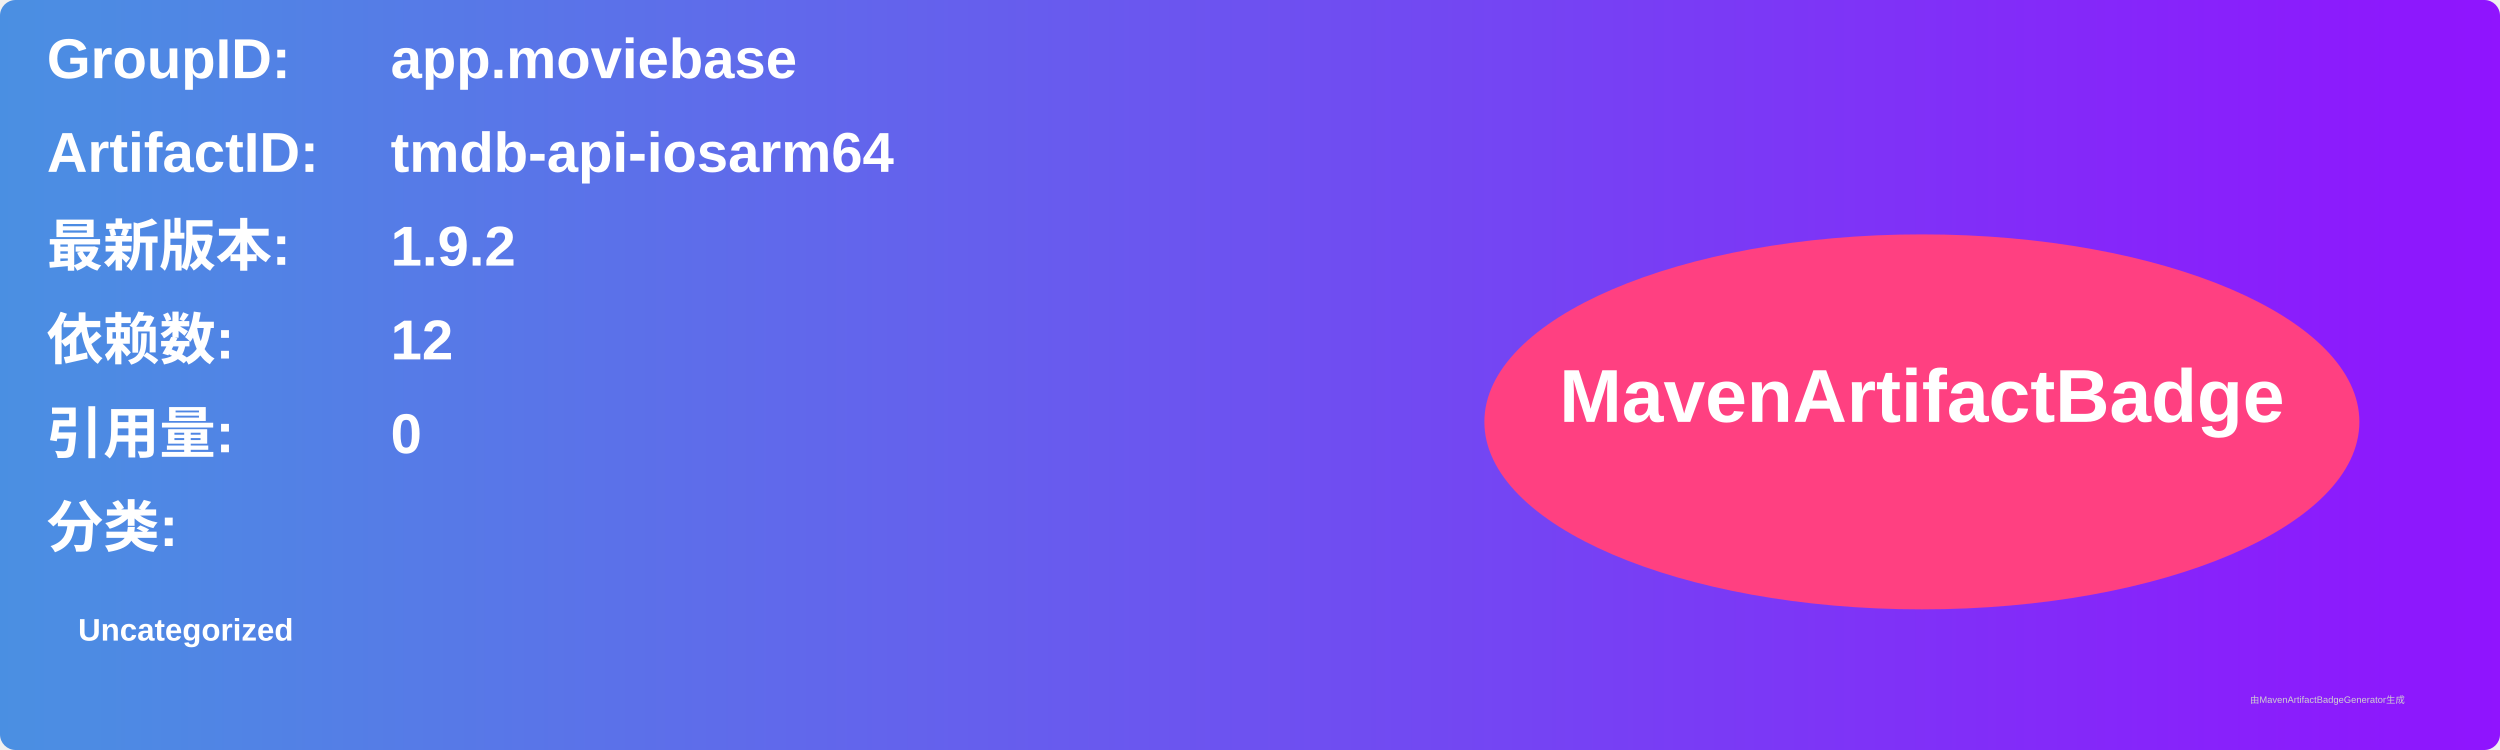
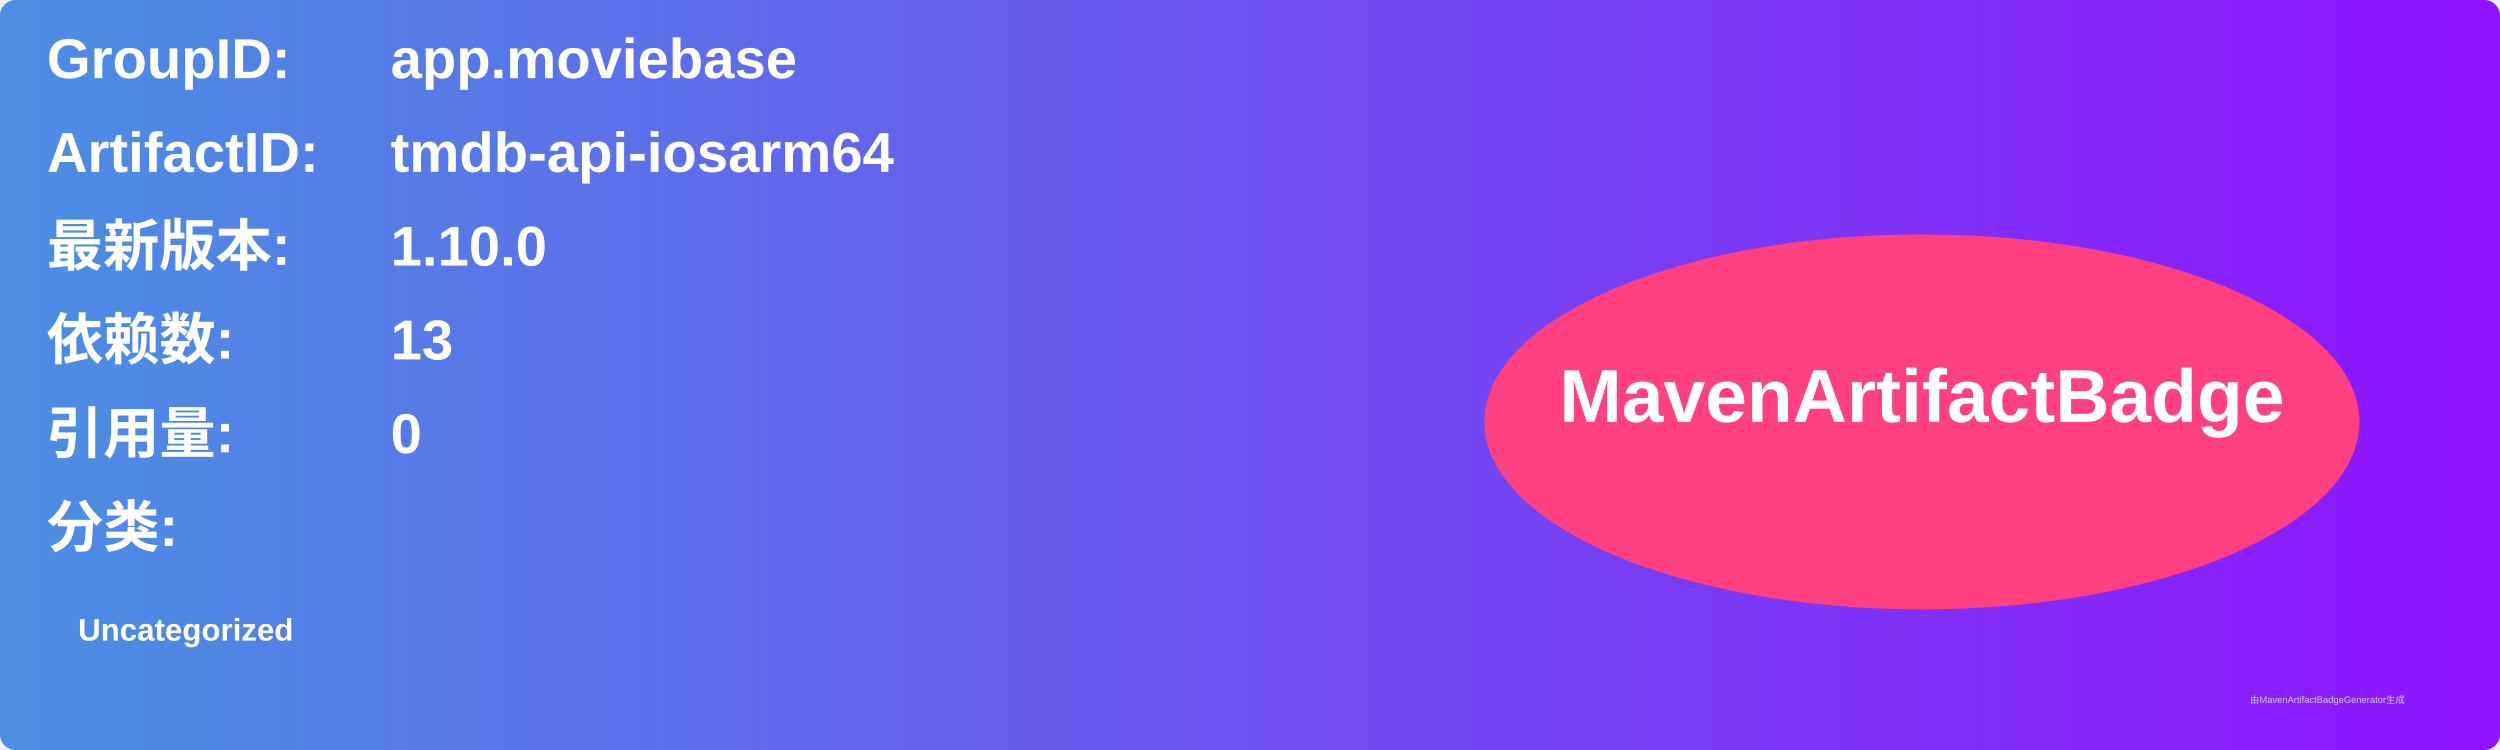
<svg xmlns="http://www.w3.org/2000/svg" width="800" height="240" viewBox="0 0 800 240">
  <linearGradient id="grad" x1="0%" y1="0%" x2="100%" y2="0%">
    <stop offset="0%" stop-color="#4a90e2" />
    <stop offset="100%" stop-color="#9013fe" />
  </linearGradient>
  <rect width="100%" height="100%" rx="5" ry="5" fill="url(#grad)" />
  <g transform="translate(15, 15)">
    <text x="0" y="10" font-family="Arial" font-size="18" fill="white" font-weight="bold" width="260">GroupID:</text>
    <text x="110" y="10" font-family="Arial" font-size="18" fill="white" font-weight="bold" width="460">app.moviebase</text>
    <text x="0" y="40" font-family="Arial" font-size="18" fill="white" font-weight="bold" width="260">ArtifactID:</text>
    <text x="110" y="40" font-family="Arial" font-size="18" fill="white" font-weight="bold" width="460">tmdb-api-iosarm64</text>
    <text x="0" y="70" font-family="Arial" font-size="18" fill="white" font-weight="bold">最新版本:</text>
    <text x="110" y="70" font-family="Arial" font-size="18" fill="white" font-weight="bold">
-       <tspan font-weight="bold">1.9.2</tspan>
+       <tspan font-weight="bold">1.10.0</tspan>
    </text>
    <text x="0" y="100" font-family="Arial" font-size="18" fill="white" font-weight="bold">依赖数: </text>
    <text x="110" y="100" font-family="Arial" font-size="18" fill="white">
-       <tspan font-weight="bold">12</tspan>
+       <tspan font-weight="bold">13</tspan>
    </text>
    <text x="0" y="130" font-family="Arial" font-size="18" fill="white" font-weight="bold">引用量: </text>
    <text x="110" y="130" font-family="Arial" font-size="18" fill="white">
      <tspan font-weight="bold">0</tspan>
    </text>
    <text x="0" y="160" font-family="Arial" font-size="18" fill="white" font-weight="bold">分类:</text>
    <text x="10" y="190" font-family="Arial" font-size="10" fill="white">
      <tspan font-weight="bold">Uncategorized</tspan>
    </text>
    <ellipse cx="600" cy="120" rx="140" ry="60" fill="#ff4081" />
    <text x="600" y="120" text-anchor="middle" font-family="Arial" font-size="24" fill="white" font-weight="bold">MavenArtifactBadge</text>
  </g>
  <text x="720" y="225" font-family="Arial" font-size="3" fill="#d0d0d0">由MavenArtifactBadgeGenerator生成</text>
</svg>
